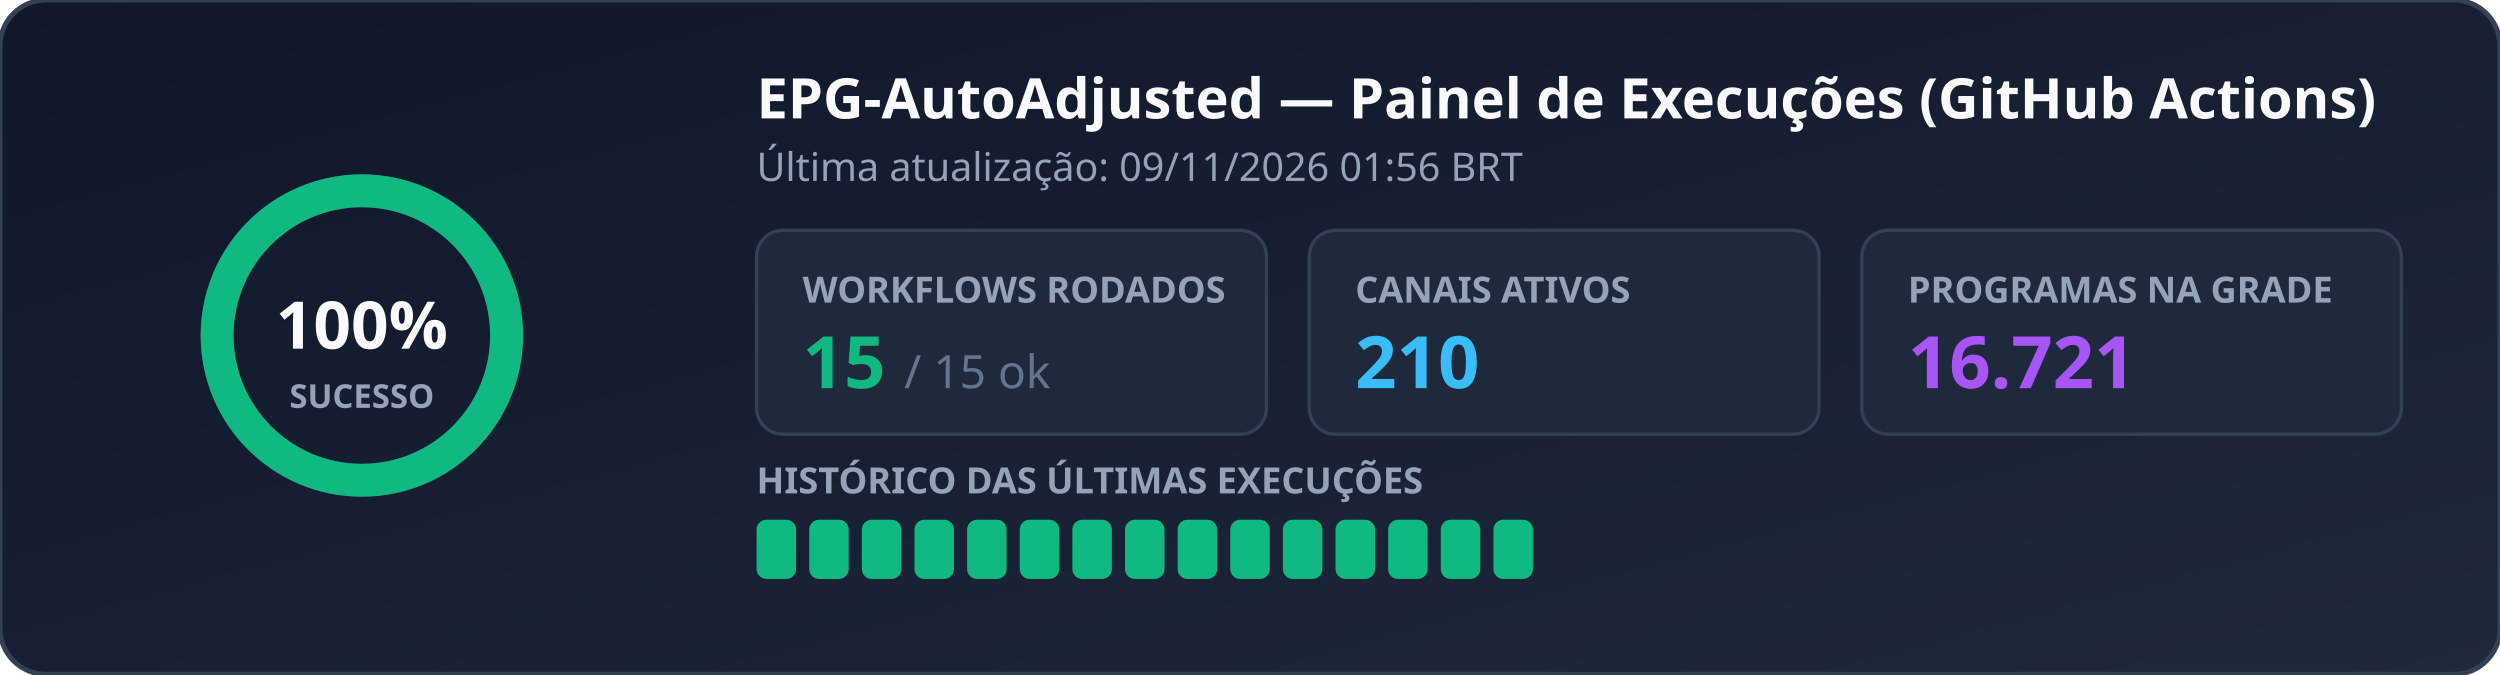
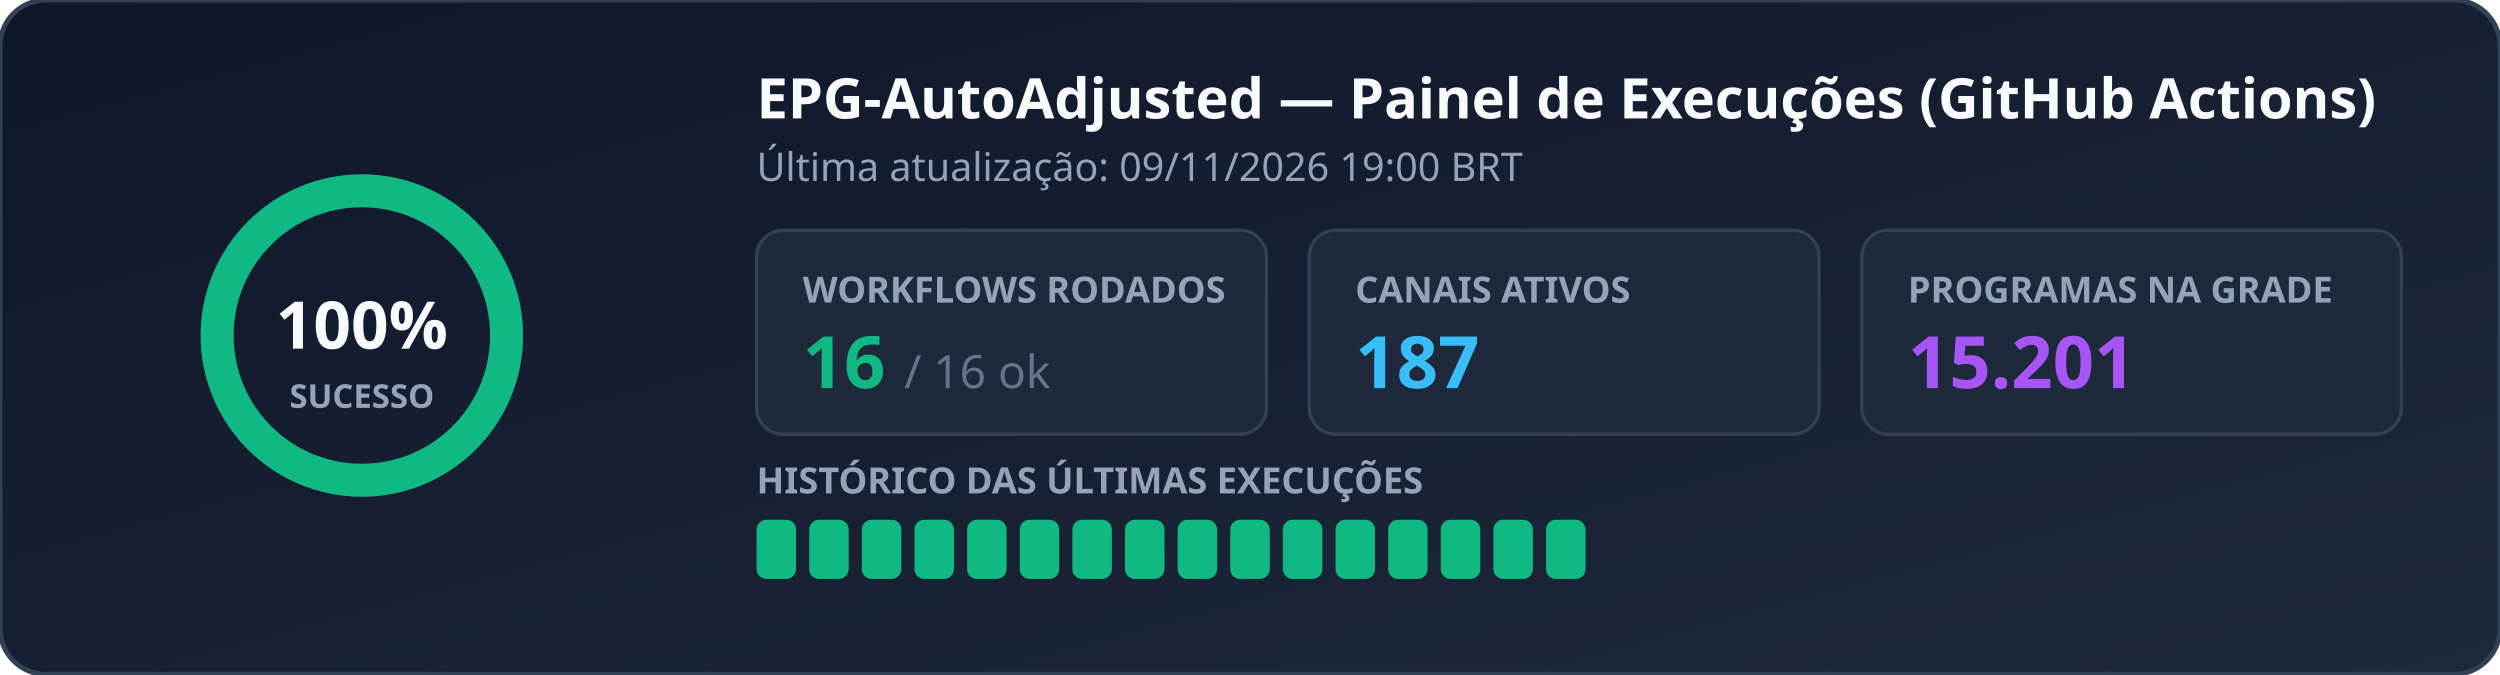
<svg xmlns="http://www.w3.org/2000/svg" width="760" height="205" viewBox="0 0 760 205" role="img" aria-label="EPG Workflow Status">
  <defs>
    <linearGradient id="bg" x1="0%" y1="0%" x2="100%" y2="100%">
      <stop offset="0%" stop-color="#0f172a" />
      <stop offset="100%" stop-color="#1e293b" />
    </linearGradient>
  </defs>
  <rect width="760" height="205" rx="14" fill="url(#bg)" stroke="#334155" stroke-width="1.5" />
  <g transform="translate(110, 102)">
    <circle r="44" fill="none" stroke="#334155" stroke-width="10" />
    <circle r="44" fill="none" stroke="#10b981" stroke-width="10" stroke-dasharray="276.46 0.00" stroke-linecap="round" transform="rotate(-90)" />
    <text x="0" y="4" text-anchor="middle" fill="#f8fafc" font-family="Segoe UI, Ubuntu, sans-serif" font-size="20" font-weight="700">100%</text>
    <text x="0" y="22" text-anchor="middle" fill="#94a3b8" font-family="Segoe UI, Ubuntu, sans-serif" font-size="10" font-weight="600">SUCESSO</text>
  </g>
  <text x="230" y="36" fill="#f8fafc" font-family="Segoe UI, Ubuntu, sans-serif" font-size="17" font-weight="700">EPG-AutoAdjusted — Painel de Execuções (GitHub Actions)</text>
-   <text x="230" y="55" fill="#94a3b8" font-family="Segoe UI, Ubuntu, sans-serif" font-size="12">Última atualização: 09/11/2026 01:56 BRT</text>
+   <text x="230" y="55" fill="#94a3b8" font-family="Segoe UI, Ubuntu, sans-serif" font-size="12">Última atualização: 09/11/2026 19:00 BRT</text>
  <rect x="230" y="70" width="155" height="62" rx="8" fill="#1e293b" stroke="#334155" />
  <text x="244" y="92" fill="#94a3b8" font-family="Segoe UI, Ubuntu, sans-serif" font-size="11" font-weight="600">WORKFLOWS RODADOS</text>
-   <text x="244" y="118" fill="#10b981" font-family="Segoe UI, Ubuntu, sans-serif" font-size="22" font-weight="700">15 <tspan fill="#64748b" font-size="14" font-weight="400">/ 15 ok</tspan>
+   <text x="244" y="118" fill="#10b981" font-family="Segoe UI, Ubuntu, sans-serif" font-size="22" font-weight="700">16 <tspan fill="#64748b" font-size="14" font-weight="400">/ 16 ok</tspan>
  </text>
  <rect x="398" y="70" width="155" height="62" rx="8" fill="#1e293b" stroke="#334155" />
  <text x="412" y="92" fill="#94a3b8" font-family="Segoe UI, Ubuntu, sans-serif" font-size="11" font-weight="600">CANAIS ATIVOS</text>
-   <text x="412" y="118" fill="#38bdf8" font-family="Segoe UI, Ubuntu, sans-serif" font-size="22" font-weight="700">210</text>
+   <text x="412" y="118" fill="#38bdf8" font-family="Segoe UI, Ubuntu, sans-serif" font-size="22" font-weight="700">187</text>
  <rect x="566" y="70" width="164" height="62" rx="8" fill="#1e293b" stroke="#334155" />
  <text x="580" y="92" fill="#94a3b8" font-family="Segoe UI, Ubuntu, sans-serif" font-size="11" font-weight="600">PROGRAMAS NA GRADE</text>
-   <text x="580" y="118" fill="#a855f7" font-family="Segoe UI, Ubuntu, sans-serif" font-size="22" font-weight="700">16.721</text>
+   <text x="580" y="118" fill="#a855f7" font-family="Segoe UI, Ubuntu, sans-serif" font-size="22" font-weight="700">15.201</text>
  <text x="230" y="150" fill="#94a3b8" font-family="Segoe UI, Ubuntu, sans-serif" font-size="11" font-weight="600">HISTÓRICO DAS ÚLTIMAS EXECUÇÕES</text>
  <rect x="230" y="158" width="12" height="18" rx="3" fill="#10b981" />
  <rect x="246" y="158" width="12" height="18" rx="3" fill="#10b981" />
  <rect x="262" y="158" width="12" height="18" rx="3" fill="#10b981" />
  <rect x="278" y="158" width="12" height="18" rx="3" fill="#10b981" />
  <rect x="294" y="158" width="12" height="18" rx="3" fill="#10b981" />
  <rect x="310" y="158" width="12" height="18" rx="3" fill="#10b981" />
  <rect x="326" y="158" width="12" height="18" rx="3" fill="#10b981" />
  <rect x="342" y="158" width="12" height="18" rx="3" fill="#10b981" />
  <rect x="358" y="158" width="12" height="18" rx="3" fill="#10b981" />
  <rect x="374" y="158" width="12" height="18" rx="3" fill="#10b981" />
  <rect x="390" y="158" width="12" height="18" rx="3" fill="#10b981" />
  <rect x="406" y="158" width="12" height="18" rx="3" fill="#10b981" />
  <rect x="422" y="158" width="12" height="18" rx="3" fill="#10b981" />
  <rect x="438" y="158" width="12" height="18" rx="3" fill="#10b981" />
  <rect x="454" y="158" width="12" height="18" rx="3" fill="#10b981" />
+   <rect x="470" y="158" width="12" height="18" rx="3" fill="#10b981" />
</svg>
